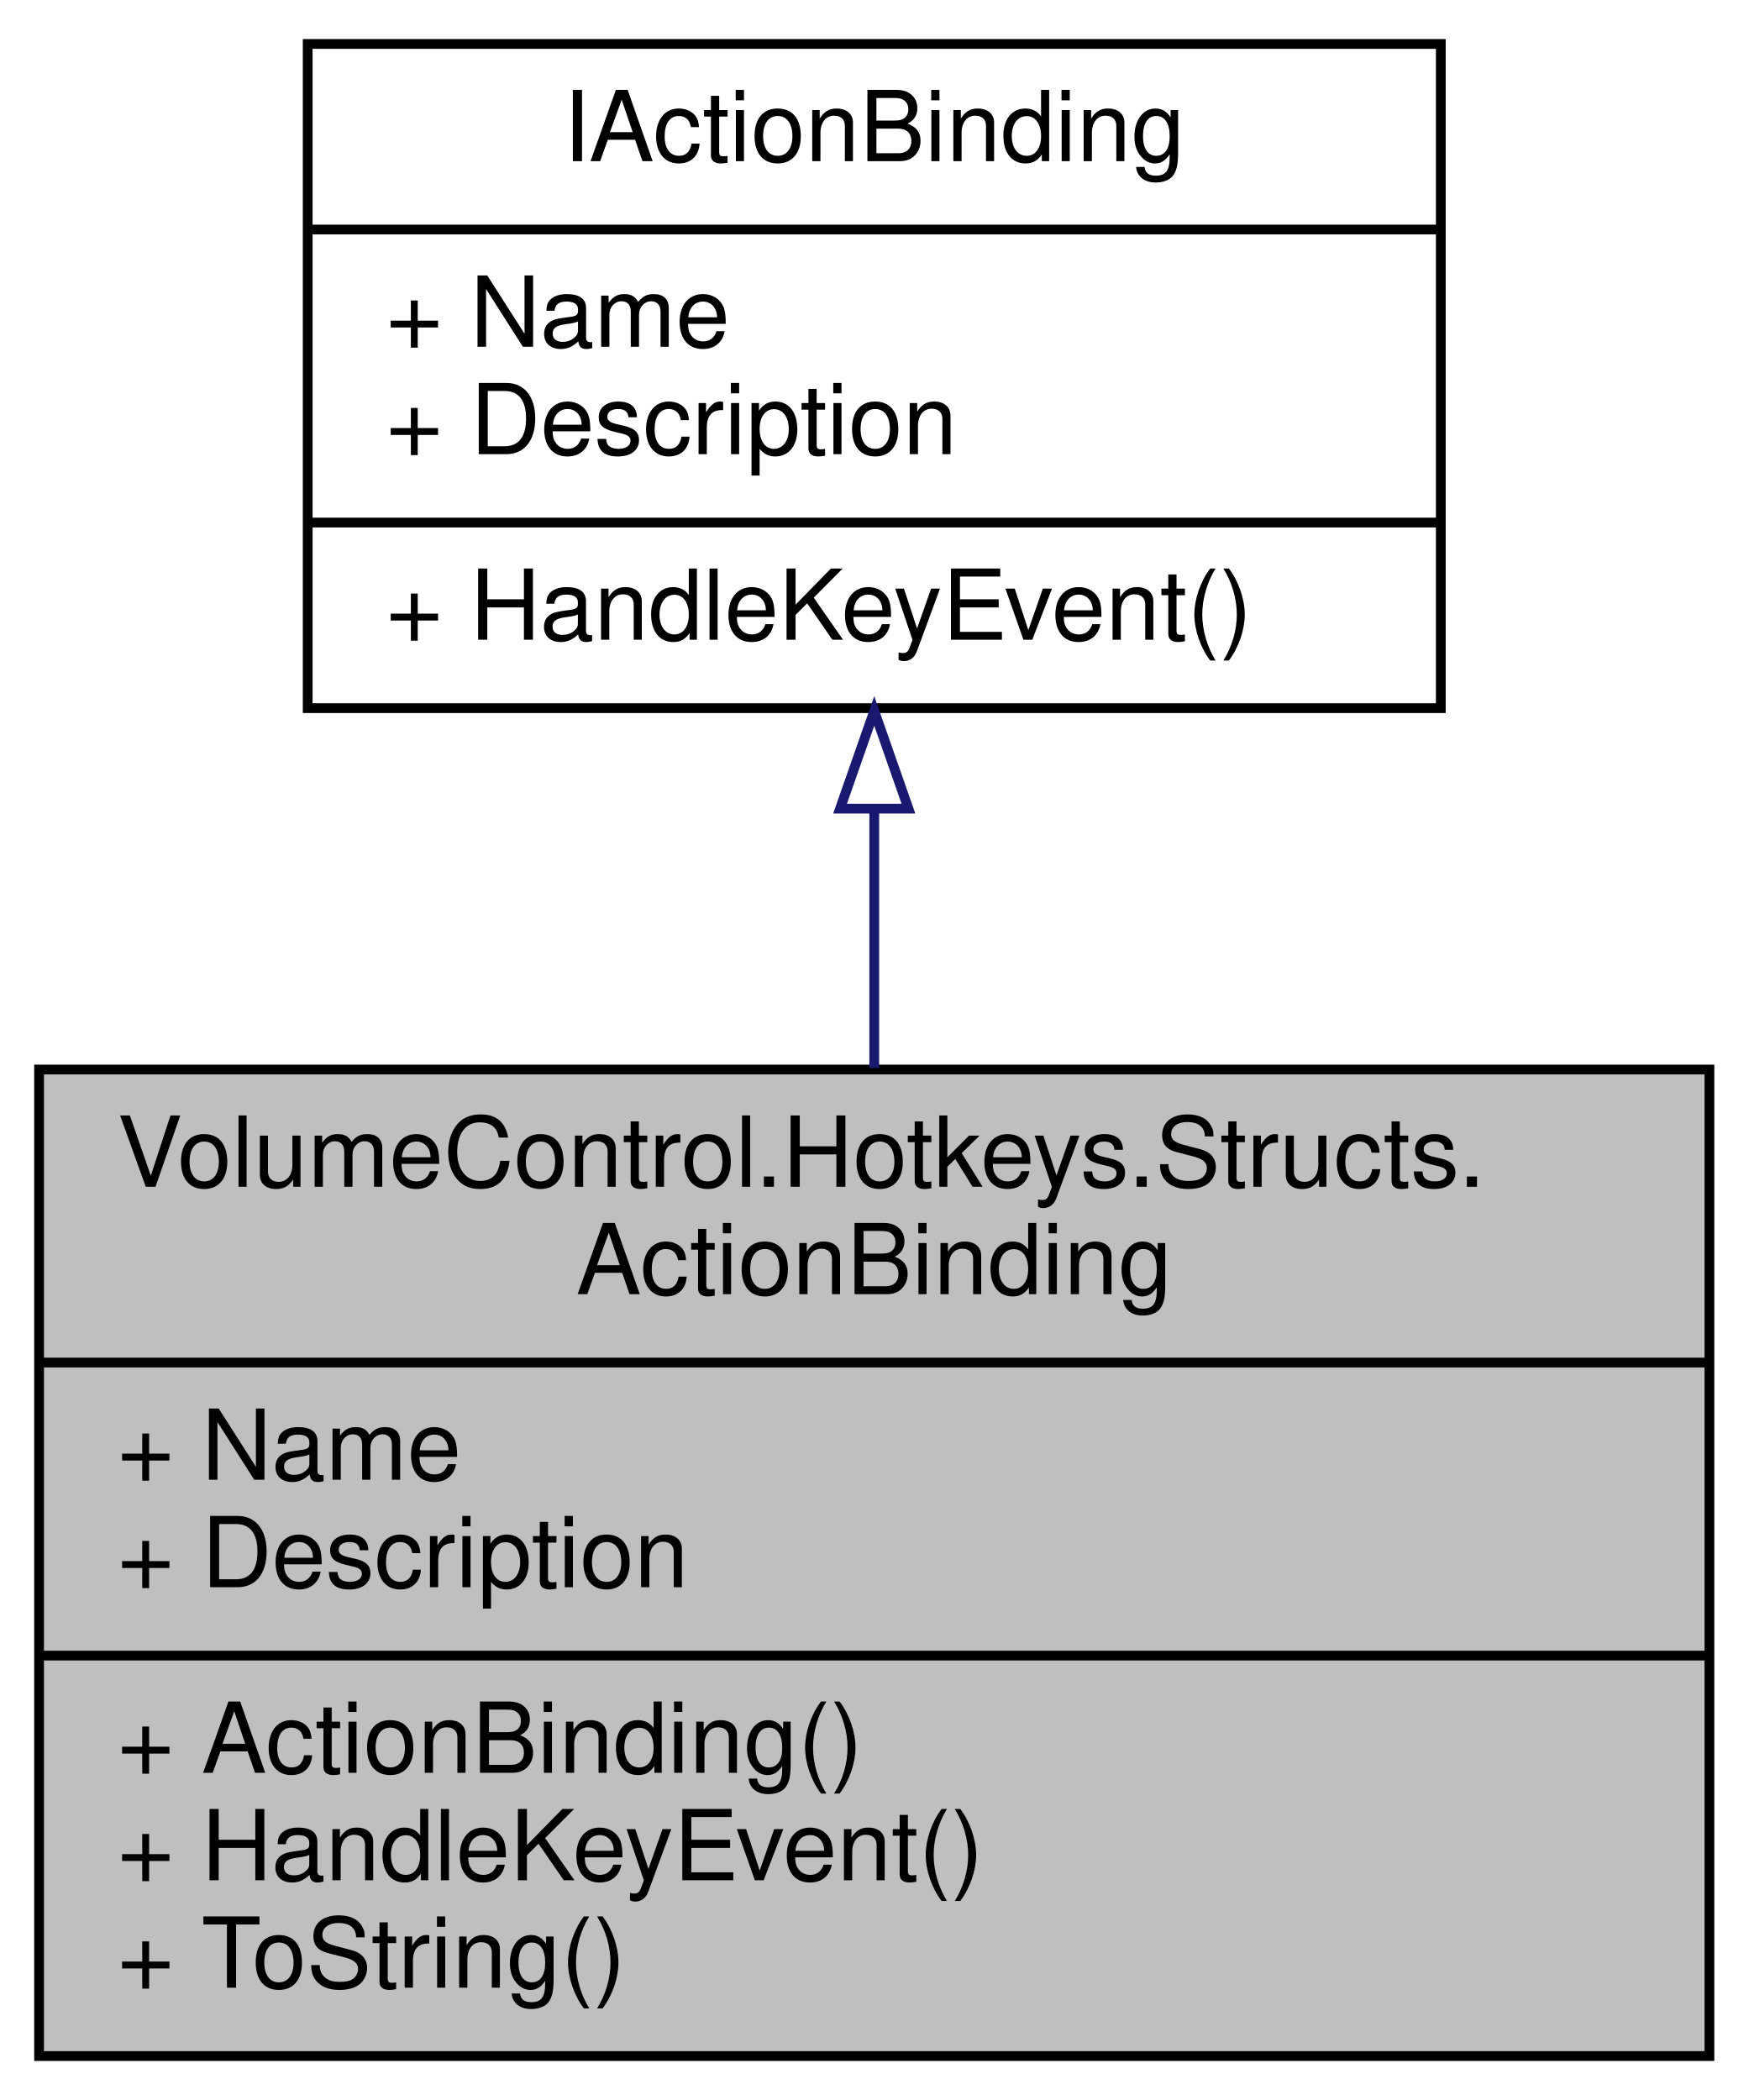
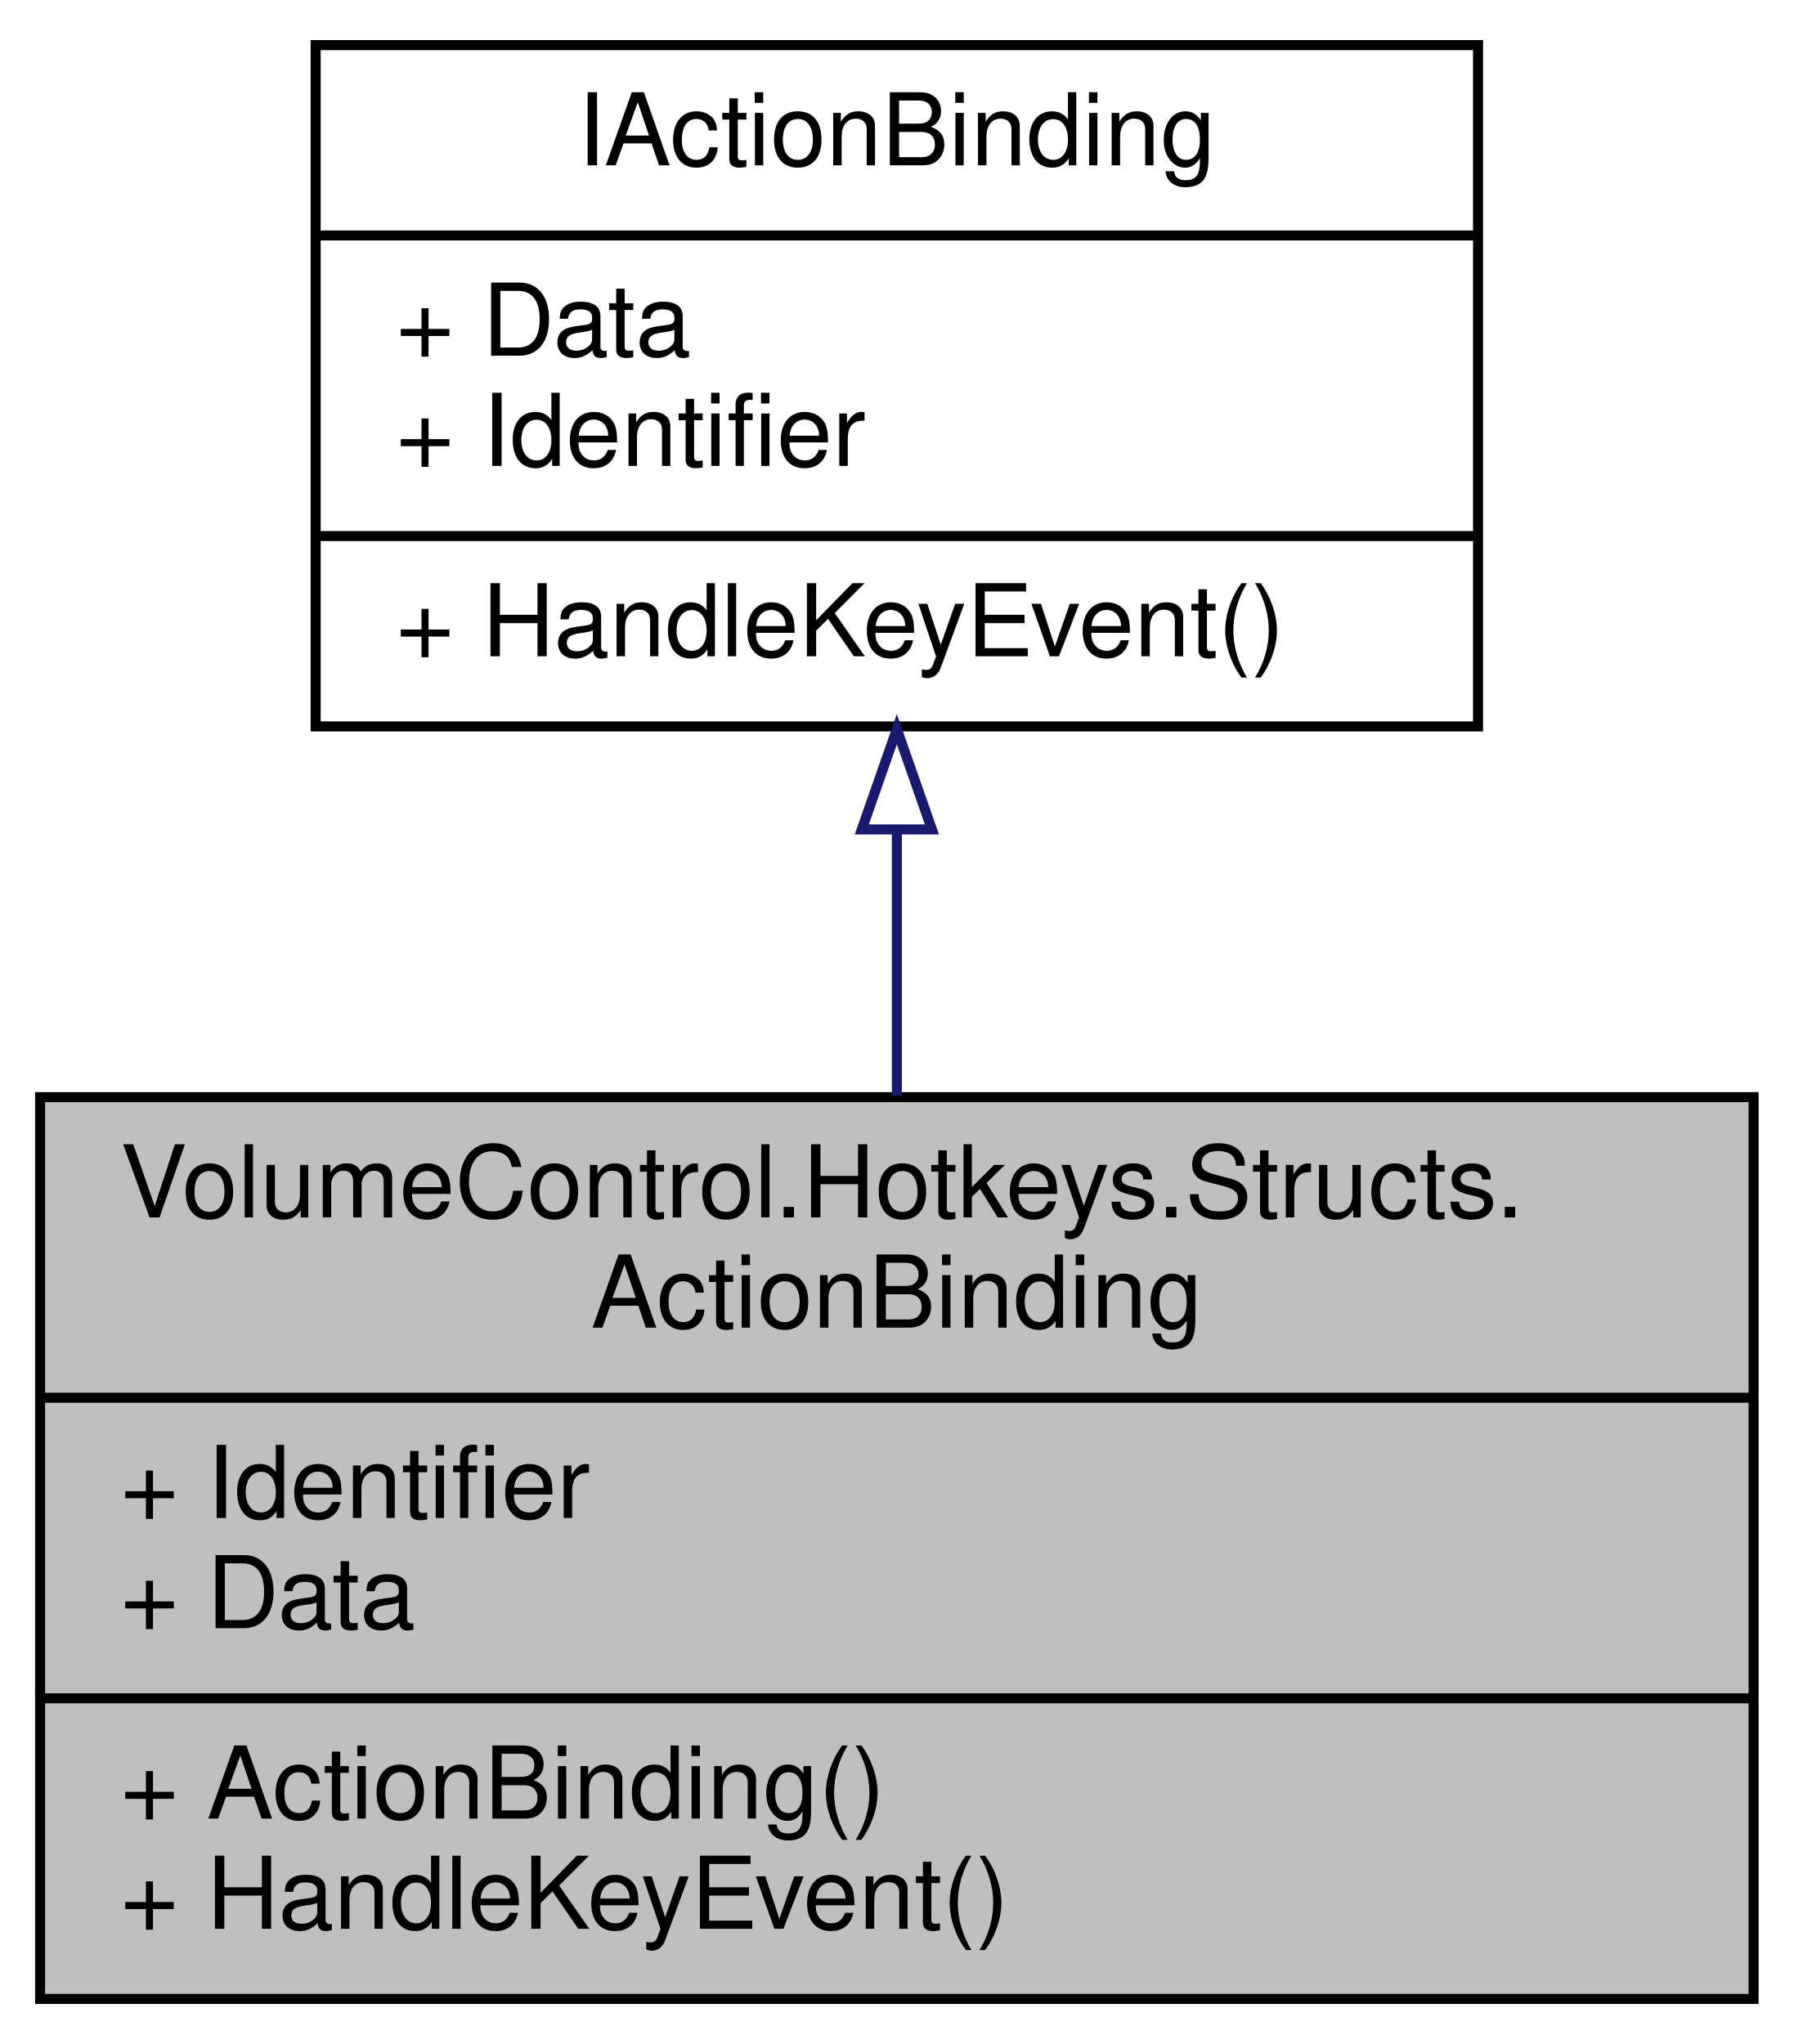
- <svg xmlns="http://www.w3.org/2000/svg" xmlns:xlink="http://www.w3.org/1999/xlink" width="179pt" height="215pt" viewBox="0.00 0.00 179.00 215.00">
-   <g id="graph0" class="graph" transform="scale(1 1) rotate(0) translate(4 211)">
+ <svg xmlns="http://www.w3.org/2000/svg" xmlns:xlink="http://www.w3.org/1999/xlink" width="179pt" height="204pt" viewBox="0.00 0.00 179.00 204.00">
+   <g id="graph0" class="graph" transform="scale(1 1) rotate(0) translate(4 200)">
    <g id="node1" class="node">
      <g id="a_node1">
        <a xlink:title="Binding endpoint object that uses the MethodInfo object to invoke a method using reflection.">
-           <polygon fill="#bfbfbf" stroke="black" points="0,-0.5 0,-101.5 171,-101.5 171,-0.5 0,-0.5" />
-           <text text-anchor="start" x="8" y="-89.5" font-family="Helvetica,sans-Serif" font-size="10.00">VolumeControl.Hotkeys.Structs.</text>
-           <text text-anchor="middle" x="85.5" y="-78.5" font-family="Helvetica,sans-Serif" font-size="10.00">ActionBinding</text>
-           <polyline fill="none" stroke="black" points="0,-71.5 171,-71.5 " />
-           <text text-anchor="start" x="8" y="-59.5" font-family="Helvetica,sans-Serif" font-size="10.00">+ Name</text>
-           <text text-anchor="start" x="8" y="-48.5" font-family="Helvetica,sans-Serif" font-size="10.00">+ Description</text>
-           <polyline fill="none" stroke="black" points="0,-41.5 171,-41.5 " />
-           <text text-anchor="start" x="8" y="-29.5" font-family="Helvetica,sans-Serif" font-size="10.00">+ ActionBinding()</text>
-           <text text-anchor="start" x="8" y="-18.5" font-family="Helvetica,sans-Serif" font-size="10.00">+ HandleKeyEvent()</text>
-           <text text-anchor="start" x="8" y="-7.5" font-family="Helvetica,sans-Serif" font-size="10.00">+ ToString()</text>
+           <polygon fill="#bfbfbf" stroke="black" points="0,-0.5 0,-90.5 171,-90.5 171,-0.5 0,-0.5" />
+           <text text-anchor="start" x="8" y="-78.5" font-family="Helvetica,sans-Serif" font-size="10.00">VolumeControl.Hotkeys.Structs.</text>
+           <text text-anchor="middle" x="85.5" y="-67.5" font-family="Helvetica,sans-Serif" font-size="10.00">ActionBinding</text>
+           <polyline fill="none" stroke="black" points="0,-60.5 171,-60.5 " />
+           <text text-anchor="start" x="8" y="-48.5" font-family="Helvetica,sans-Serif" font-size="10.00">+ Identifier</text>
+           <text text-anchor="start" x="8" y="-37.5" font-family="Helvetica,sans-Serif" font-size="10.00">+ Data</text>
+           <polyline fill="none" stroke="black" points="0,-30.5 171,-30.5 " />
+           <text text-anchor="start" x="8" y="-18.5" font-family="Helvetica,sans-Serif" font-size="10.00">+ ActionBinding()</text>
+           <text text-anchor="start" x="8" y="-7.5" font-family="Helvetica,sans-Serif" font-size="10.00">+ HandleKeyEvent()</text>
        </a>
      </g>
    </g>
    <g id="node2" class="node">
      <g id="a_node2">
        <a xlink:href="interface_volume_control_1_1_hotkeys_1_1_interfaces_1_1_i_action_binding.html" target="_top" xlink:title="Represents an action binding object, which is a container for reflective method information used to c...">
-           <polygon fill="none" stroke="black" points="27.5,-138.5 27.5,-206.5 143.5,-206.5 143.5,-138.5 27.5,-138.5" />
-           <text text-anchor="middle" x="85.5" y="-194.5" font-family="Helvetica,sans-Serif" font-size="10.00">IActionBinding</text>
-           <polyline fill="none" stroke="black" points="27.5,-187.5 143.5,-187.5 " />
-           <text text-anchor="start" x="35.5" y="-175.5" font-family="Helvetica,sans-Serif" font-size="10.00">+ Name</text>
-           <text text-anchor="start" x="35.5" y="-164.5" font-family="Helvetica,sans-Serif" font-size="10.00">+ Description</text>
-           <polyline fill="none" stroke="black" points="27.5,-157.5 143.5,-157.5 " />
-           <text text-anchor="start" x="35.5" y="-145.5" font-family="Helvetica,sans-Serif" font-size="10.00">+ HandleKeyEvent()</text>
+           <polygon fill="none" stroke="black" points="27.5,-127.5 27.5,-195.5 143.5,-195.5 143.5,-127.5 27.5,-127.5" />
+           <text text-anchor="middle" x="85.5" y="-183.5" font-family="Helvetica,sans-Serif" font-size="10.00">IActionBinding</text>
+           <polyline fill="none" stroke="black" points="27.5,-176.5 143.5,-176.5 " />
+           <text text-anchor="start" x="35.5" y="-164.5" font-family="Helvetica,sans-Serif" font-size="10.00">+ Data</text>
+           <text text-anchor="start" x="35.5" y="-153.5" font-family="Helvetica,sans-Serif" font-size="10.00">+ Identifier</text>
+           <polyline fill="none" stroke="black" points="27.5,-146.5 143.5,-146.5 " />
+           <text text-anchor="start" x="35.5" y="-134.5" font-family="Helvetica,sans-Serif" font-size="10.00">+ HandleKeyEvent()</text>
        </a>
      </g>
    </g>
    <g id="edge1" class="edge">
-       <path fill="none" stroke="midnightblue" d="M85.5,-128.05C85.5,-119.47 85.5,-110.41 85.5,-101.65" />
-       <polygon fill="none" stroke="midnightblue" points="82,-128.21 85.5,-138.21 89,-128.21 82,-128.21" />
+       <path fill="none" stroke="midnightblue" d="M85.5,-116.97C85.5,-108.35 85.5,-99.28 85.5,-90.64" />
+       <polygon fill="none" stroke="midnightblue" points="82,-117.22 85.5,-127.22 89,-117.22 82,-117.22" />
    </g>
  </g>
</svg>
